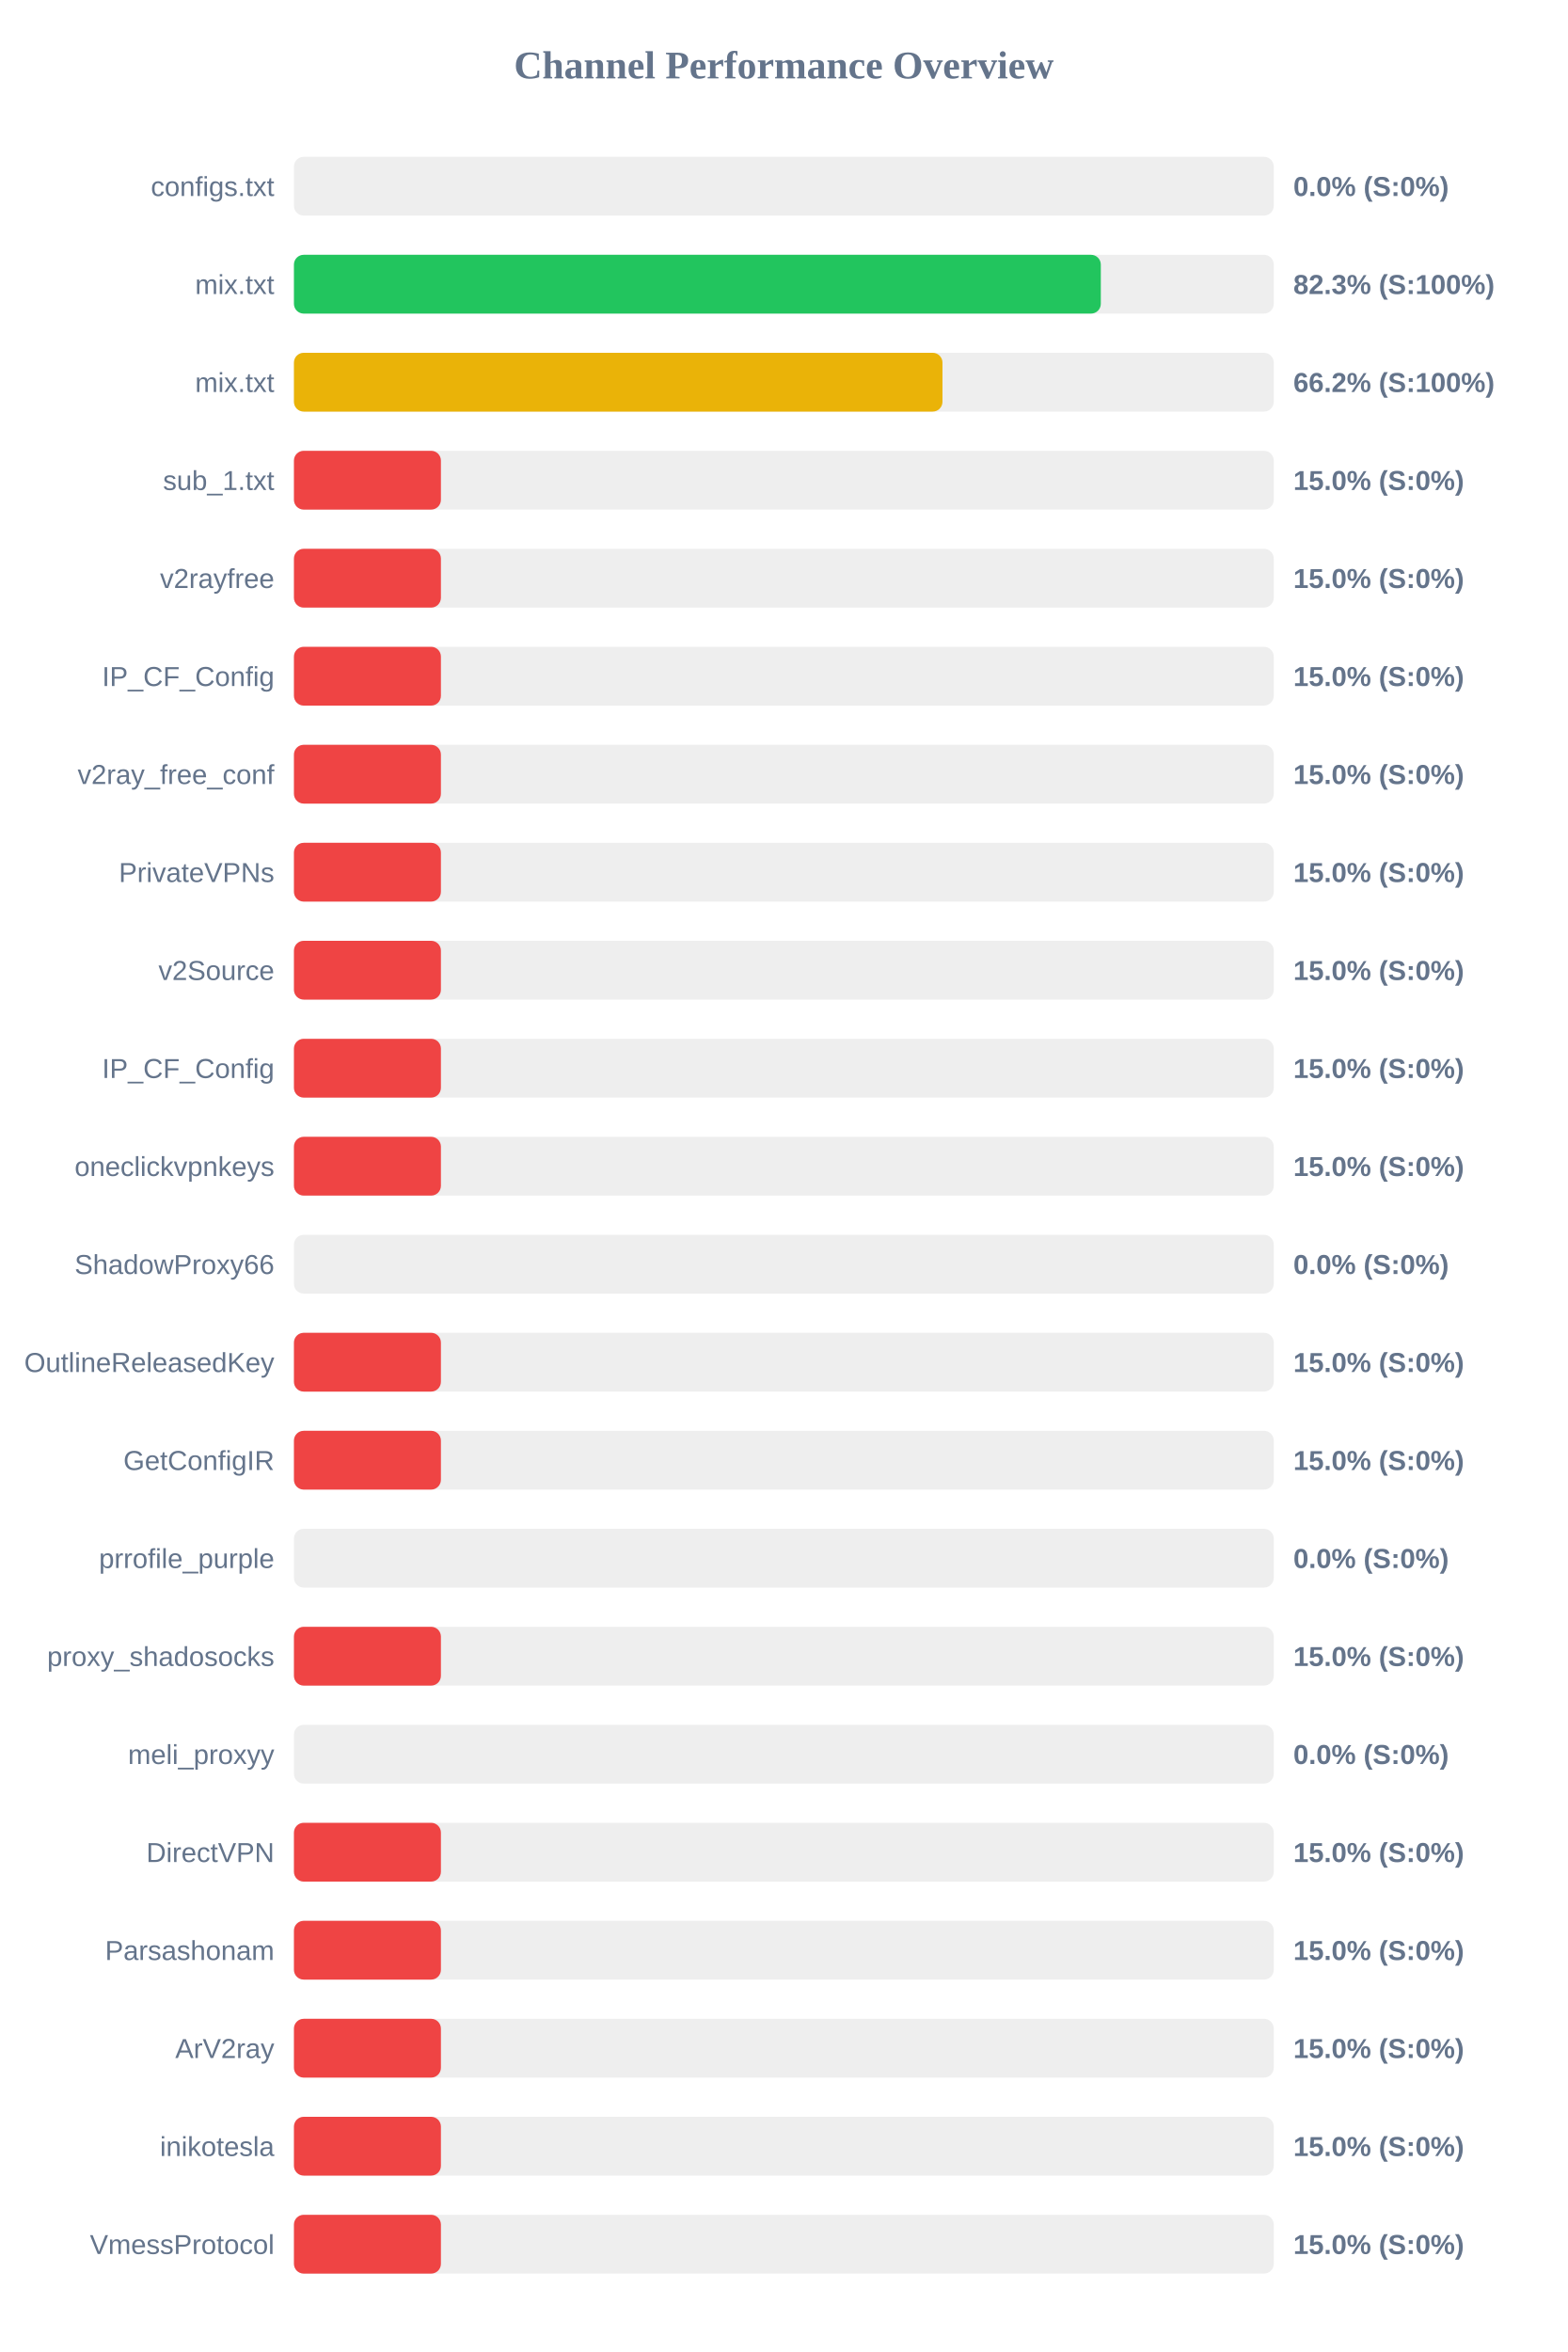
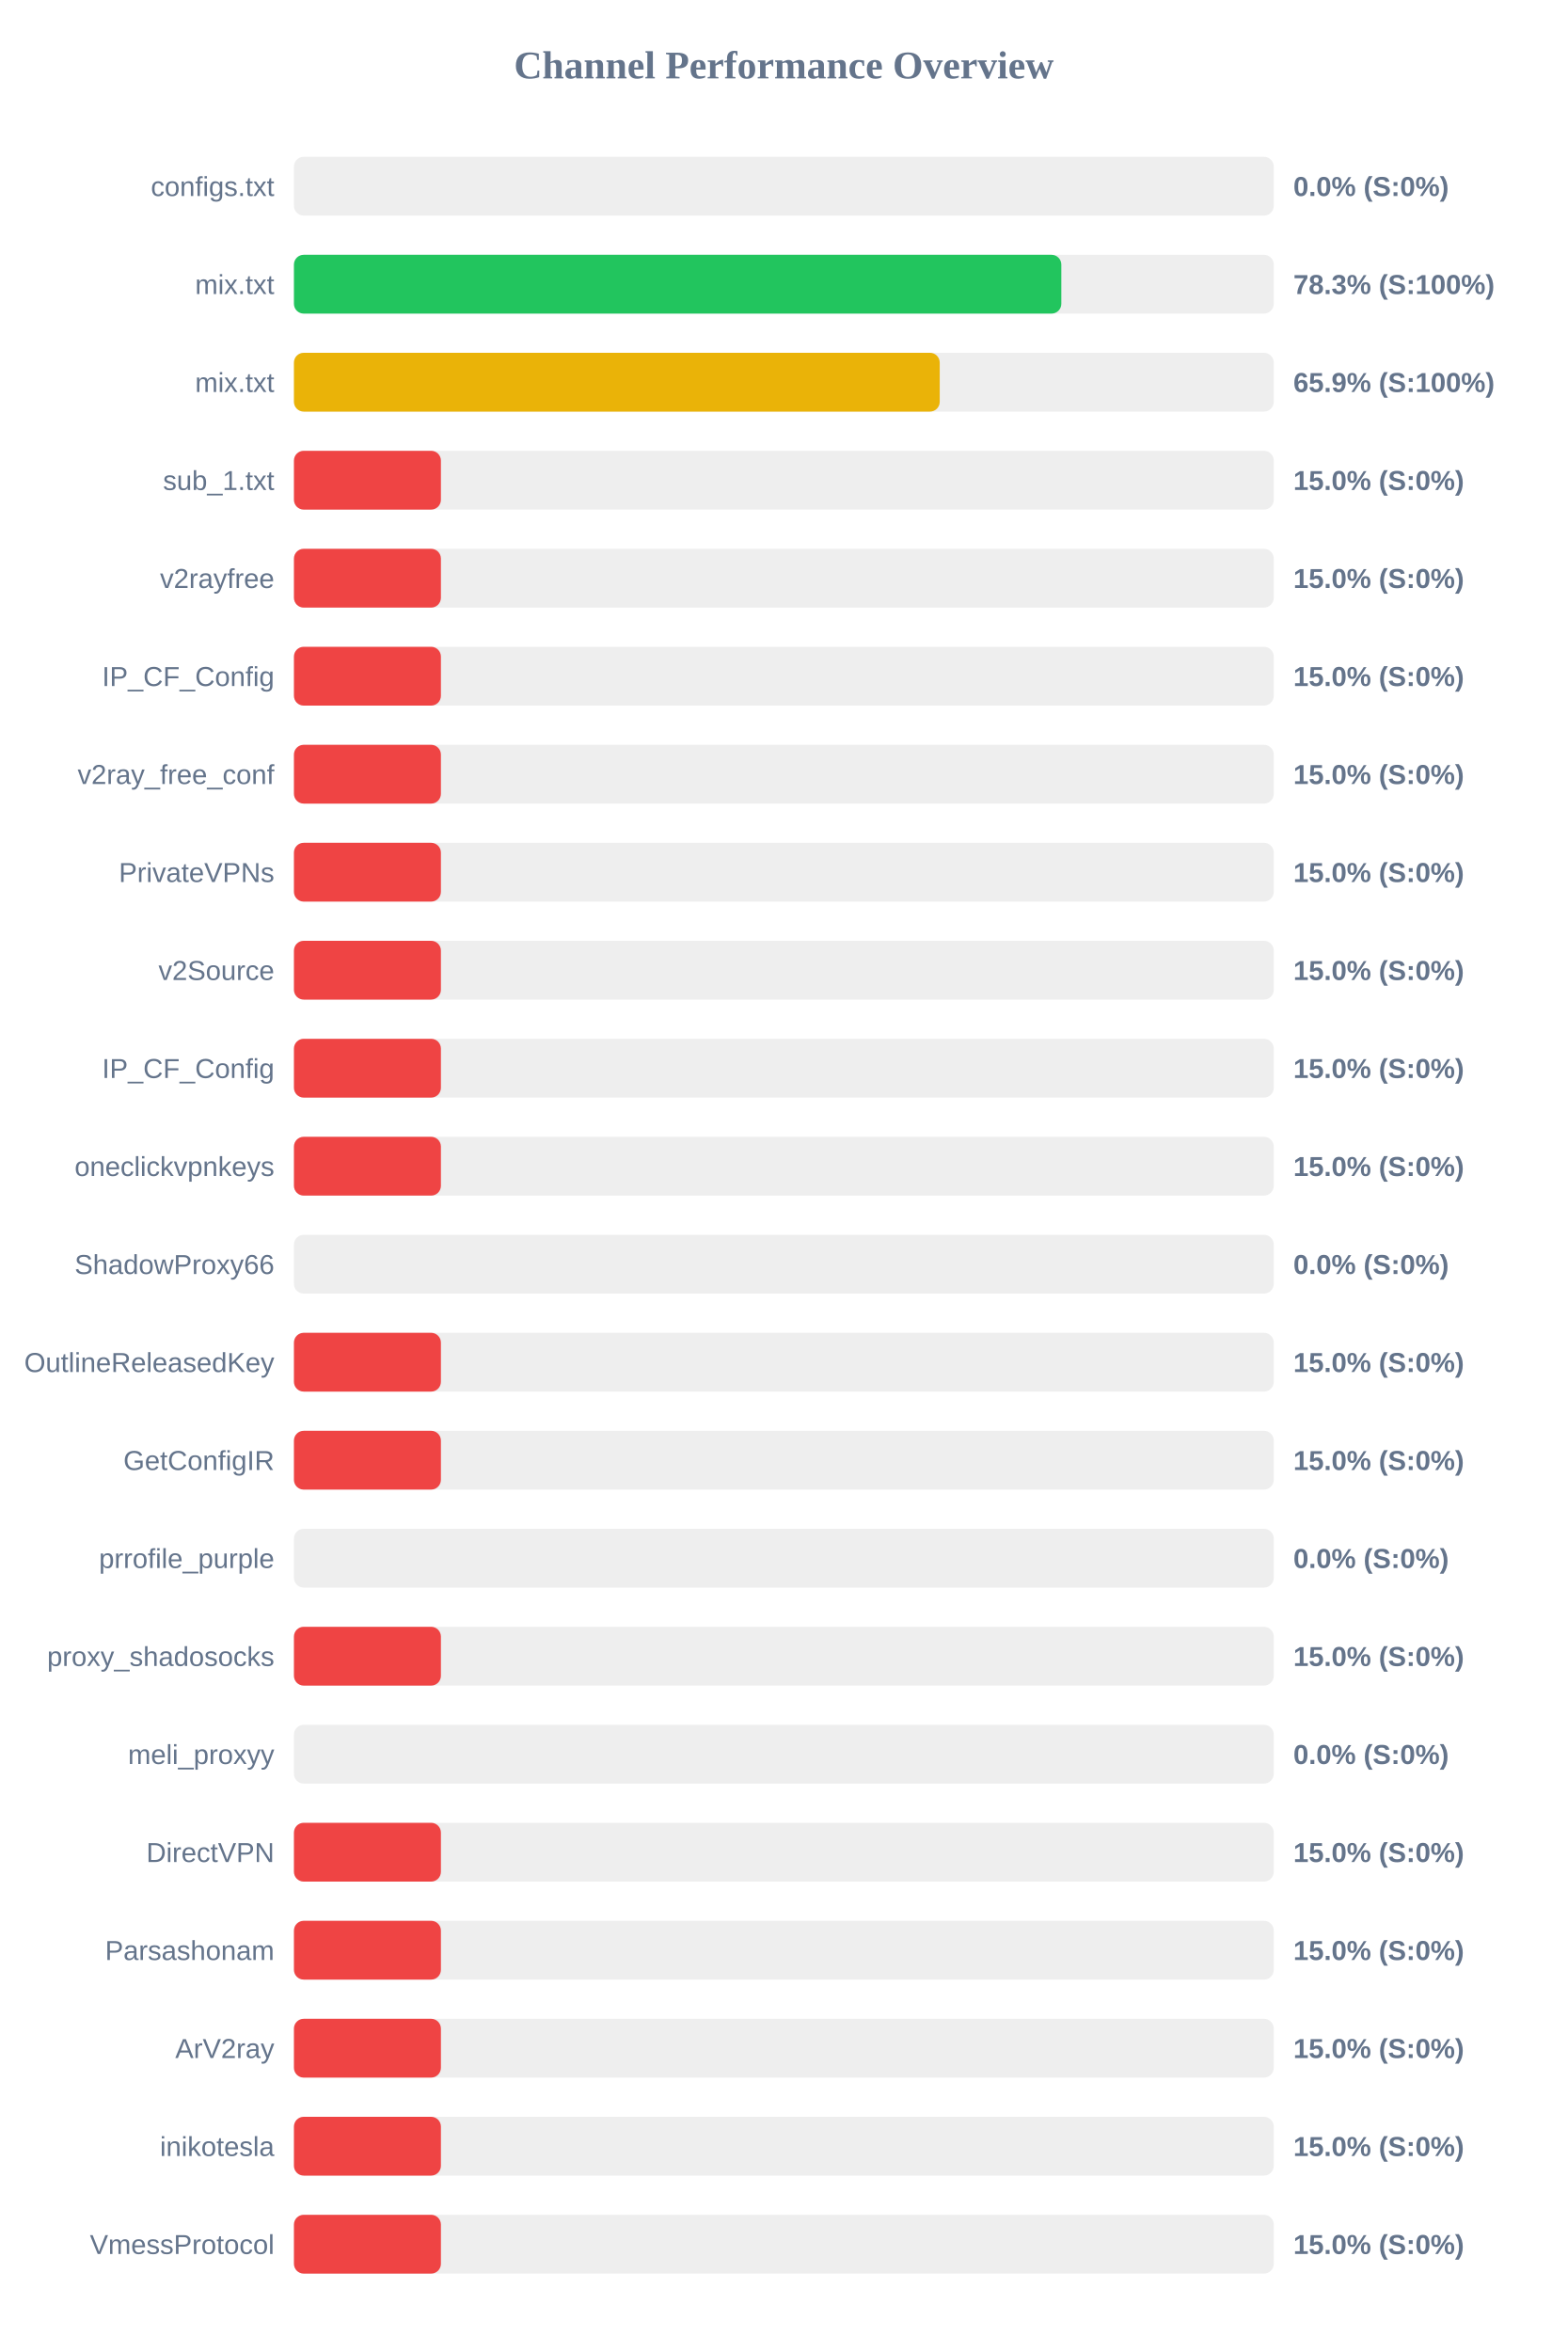
<svg xmlns="http://www.w3.org/2000/svg" width="800" height="1200" version="1.1">
  <style>
        .row { font: 14px Arial; fill: #64748b; }
        .score { font: bold 14px Arial; fill: #64748b; }
    </style>
  <text x="400" y="40" text-anchor="middle" font-size="20px" font-weight="bold" fill="#64748b">Channel Performance Overview</text>
  <rect x="150" y="80" width="500" height="30" fill="#eee" rx="5" />
  <rect x="150" y="80" width="0.0" height="30" fill="#ef4444" rx="5" />
  <text x="140" y="100" text-anchor="end" class="row">configs.txt</text>
  <text x="660" y="100" text-anchor="start" class="score">0.0% (S:0%)</text>
  <rect x="150" y="130" width="500" height="30" fill="#eee" rx="5" />
-   <rect x="150" y="130" width="411.75" height="30" fill="#22c55e" rx="5" />
+   <rect x="150" y="130" width="391.6" height="30" fill="#22c55e" rx="5" />
  <text x="140" y="150" text-anchor="end" class="row">mix.txt</text>
-   <text x="660" y="150" text-anchor="start" class="score">82.3% (S:100%)</text>
+   <text x="660" y="150" text-anchor="start" class="score">78.3% (S:100%)</text>
  <rect x="150" y="180" width="500" height="30" fill="#eee" rx="5" />
-   <rect x="150" y="180" width="330.95" height="30" fill="#eab308" rx="5" />
+   <rect x="150" y="180" width="329.55" height="30" fill="#eab308" rx="5" />
  <text x="140" y="200" text-anchor="end" class="row">mix.txt</text>
-   <text x="660" y="200" text-anchor="start" class="score">66.2% (S:100%)</text>
+   <text x="660" y="200" text-anchor="start" class="score">65.9% (S:100%)</text>
  <rect x="150" y="230" width="500" height="30" fill="#eee" rx="5" />
  <rect x="150" y="230" width="75.0" height="30" fill="#ef4444" rx="5" />
  <text x="140" y="250" text-anchor="end" class="row">sub_1.txt</text>
  <text x="660" y="250" text-anchor="start" class="score">15.0% (S:0%)</text>
  <rect x="150" y="280" width="500" height="30" fill="#eee" rx="5" />
  <rect x="150" y="280" width="75.0" height="30" fill="#ef4444" rx="5" />
  <text x="140" y="300" text-anchor="end" class="row">v2rayfree</text>
  <text x="660" y="300" text-anchor="start" class="score">15.0% (S:0%)</text>
  <rect x="150" y="330" width="500" height="30" fill="#eee" rx="5" />
  <rect x="150" y="330" width="75.0" height="30" fill="#ef4444" rx="5" />
  <text x="140" y="350" text-anchor="end" class="row">IP_CF_Config</text>
  <text x="660" y="350" text-anchor="start" class="score">15.0% (S:0%)</text>
  <rect x="150" y="380" width="500" height="30" fill="#eee" rx="5" />
  <rect x="150" y="380" width="75.0" height="30" fill="#ef4444" rx="5" />
  <text x="140" y="400" text-anchor="end" class="row">v2ray_free_conf</text>
  <text x="660" y="400" text-anchor="start" class="score">15.0% (S:0%)</text>
  <rect x="150" y="430" width="500" height="30" fill="#eee" rx="5" />
  <rect x="150" y="430" width="75.0" height="30" fill="#ef4444" rx="5" />
  <text x="140" y="450" text-anchor="end" class="row">PrivateVPNs</text>
  <text x="660" y="450" text-anchor="start" class="score">15.0% (S:0%)</text>
  <rect x="150" y="480" width="500" height="30" fill="#eee" rx="5" />
  <rect x="150" y="480" width="75.0" height="30" fill="#ef4444" rx="5" />
  <text x="140" y="500" text-anchor="end" class="row">v2Source</text>
  <text x="660" y="500" text-anchor="start" class="score">15.0% (S:0%)</text>
  <rect x="150" y="530" width="500" height="30" fill="#eee" rx="5" />
  <rect x="150" y="530" width="75.0" height="30" fill="#ef4444" rx="5" />
  <text x="140" y="550" text-anchor="end" class="row">IP_CF_Config</text>
  <text x="660" y="550" text-anchor="start" class="score">15.0% (S:0%)</text>
  <rect x="150" y="580" width="500" height="30" fill="#eee" rx="5" />
  <rect x="150" y="580" width="75.0" height="30" fill="#ef4444" rx="5" />
  <text x="140" y="600" text-anchor="end" class="row">oneclickvpnkeys</text>
  <text x="660" y="600" text-anchor="start" class="score">15.0% (S:0%)</text>
  <rect x="150" y="630" width="500" height="30" fill="#eee" rx="5" />
  <rect x="150" y="630" width="0.0" height="30" fill="#ef4444" rx="5" />
  <text x="140" y="650" text-anchor="end" class="row">ShadowProxy66</text>
  <text x="660" y="650" text-anchor="start" class="score">0.0% (S:0%)</text>
  <rect x="150" y="680" width="500" height="30" fill="#eee" rx="5" />
  <rect x="150" y="680" width="75.0" height="30" fill="#ef4444" rx="5" />
  <text x="140" y="700" text-anchor="end" class="row">OutlineReleasedKey</text>
  <text x="660" y="700" text-anchor="start" class="score">15.0% (S:0%)</text>
  <rect x="150" y="730" width="500" height="30" fill="#eee" rx="5" />
  <rect x="150" y="730" width="75.0" height="30" fill="#ef4444" rx="5" />
  <text x="140" y="750" text-anchor="end" class="row">GetConfigIR</text>
  <text x="660" y="750" text-anchor="start" class="score">15.0% (S:0%)</text>
  <rect x="150" y="780" width="500" height="30" fill="#eee" rx="5" />
  <rect x="150" y="780" width="0.0" height="30" fill="#ef4444" rx="5" />
  <text x="140" y="800" text-anchor="end" class="row">prrofile_purple</text>
  <text x="660" y="800" text-anchor="start" class="score">0.0% (S:0%)</text>
  <rect x="150" y="830" width="500" height="30" fill="#eee" rx="5" />
  <rect x="150" y="830" width="75.0" height="30" fill="#ef4444" rx="5" />
  <text x="140" y="850" text-anchor="end" class="row">proxy_shadosocks</text>
  <text x="660" y="850" text-anchor="start" class="score">15.0% (S:0%)</text>
  <rect x="150" y="880" width="500" height="30" fill="#eee" rx="5" />
  <rect x="150" y="880" width="0.0" height="30" fill="#ef4444" rx="5" />
  <text x="140" y="900" text-anchor="end" class="row">meli_proxyy</text>
  <text x="660" y="900" text-anchor="start" class="score">0.0% (S:0%)</text>
  <rect x="150" y="930" width="500" height="30" fill="#eee" rx="5" />
  <rect x="150" y="930" width="75.0" height="30" fill="#ef4444" rx="5" />
  <text x="140" y="950" text-anchor="end" class="row">DirectVPN</text>
  <text x="660" y="950" text-anchor="start" class="score">15.0% (S:0%)</text>
  <rect x="150" y="980" width="500" height="30" fill="#eee" rx="5" />
  <rect x="150" y="980" width="75.0" height="30" fill="#ef4444" rx="5" />
  <text x="140" y="1000" text-anchor="end" class="row">Parsashonam</text>
  <text x="660" y="1000" text-anchor="start" class="score">15.0% (S:0%)</text>
  <rect x="150" y="1030" width="500" height="30" fill="#eee" rx="5" />
  <rect x="150" y="1030" width="75.0" height="30" fill="#ef4444" rx="5" />
  <text x="140" y="1050" text-anchor="end" class="row">ArV2ray</text>
  <text x="660" y="1050" text-anchor="start" class="score">15.0% (S:0%)</text>
  <rect x="150" y="1080" width="500" height="30" fill="#eee" rx="5" />
  <rect x="150" y="1080" width="75.0" height="30" fill="#ef4444" rx="5" />
  <text x="140" y="1100" text-anchor="end" class="row">inikotesla</text>
  <text x="660" y="1100" text-anchor="start" class="score">15.0% (S:0%)</text>
  <rect x="150" y="1130" width="500" height="30" fill="#eee" rx="5" />
  <rect x="150" y="1130" width="75.0" height="30" fill="#ef4444" rx="5" />
  <text x="140" y="1150" text-anchor="end" class="row">VmessProtocol</text>
  <text x="660" y="1150" text-anchor="start" class="score">15.0% (S:0%)</text>
</svg>
